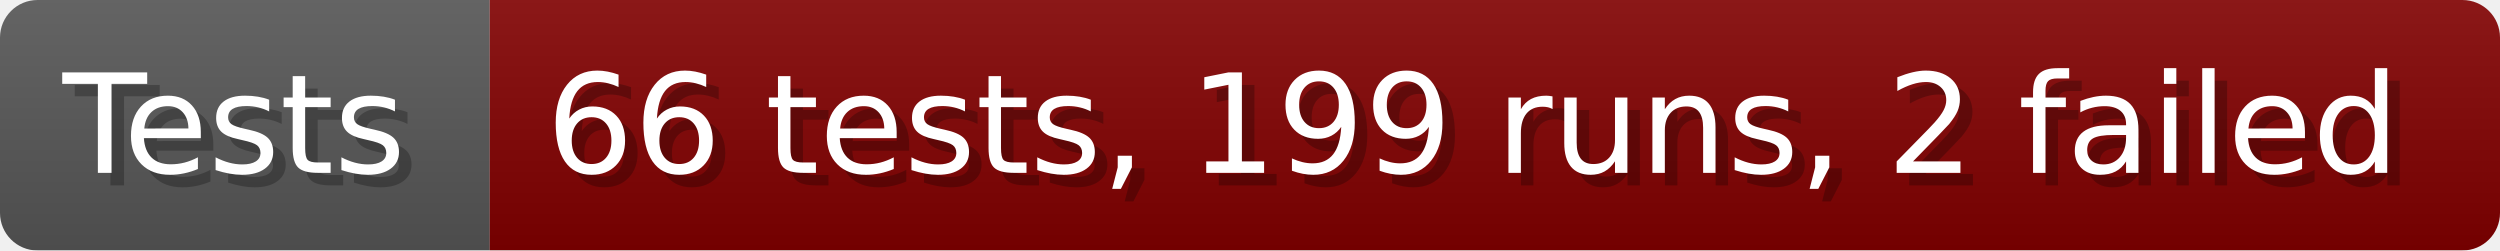
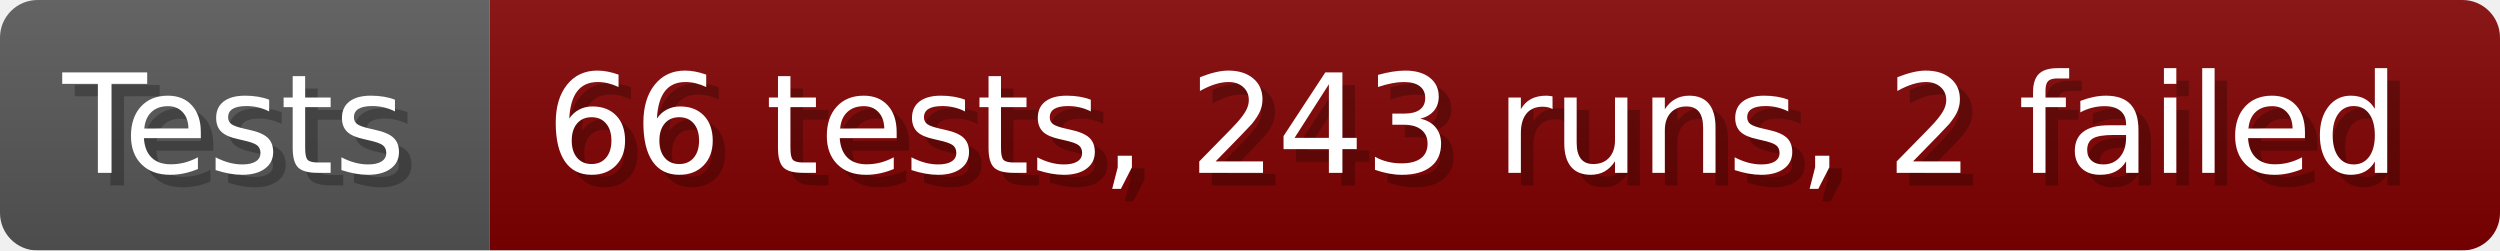
- <svg xmlns="http://www.w3.org/2000/svg" width="199.6" height="20" viewBox="0 0 1996 200" role="img" aria-label="Tests: 66 tests, 199 runs, 2 failed">
+ <svg xmlns="http://www.w3.org/2000/svg" width="199.6" height="20" viewBox="0 0 1996 200" role="img" aria-label="Tests: 66 tests, 243 runs, 2 failed">
  <linearGradient id="a" x2="0" y2="100%">
    <stop offset="0" stop-opacity=".1" stop-color="#EEE" />
    <stop offset="1" stop-opacity=".1" />
  </linearGradient>
  <mask id="m">
    <rect width="1996" height="200" rx="30" fill="#FFF" />
  </mask>
  <g mask="url(#m)">
    <rect width="391" height="200" fill="#555" />
    <rect width="1605" height="200" fill="#800000" x="391" />
    <rect width="1996" height="200" fill="url(#a)" />
  </g>
  <g aria-hidden="true" fill="#fff" text-anchor="start" font-family="Verdana,DejaVu Sans,sans-serif" font-size="110">
    <text x="60" y="148" textLength="291" fill="#000" opacity="0.25">Tests</text>
    <text x="50" y="138" textLength="291">Tests</text>
-     <text x="446" y="148" textLength="1505" fill="#000" opacity="0.25">66 tests, 199 runs, 2 failed</text>
-     <text x="436" y="138" textLength="1505">66 tests, 199 runs, 2 failed</text>
+     <text x="446" y="148" textLength="1505" fill="#000" opacity="0.25">66 tests, 243 runs, 2 failed</text>
+     <text x="436" y="138" textLength="1505">66 tests, 243 runs, 2 failed</text>
  </g>
</svg>
